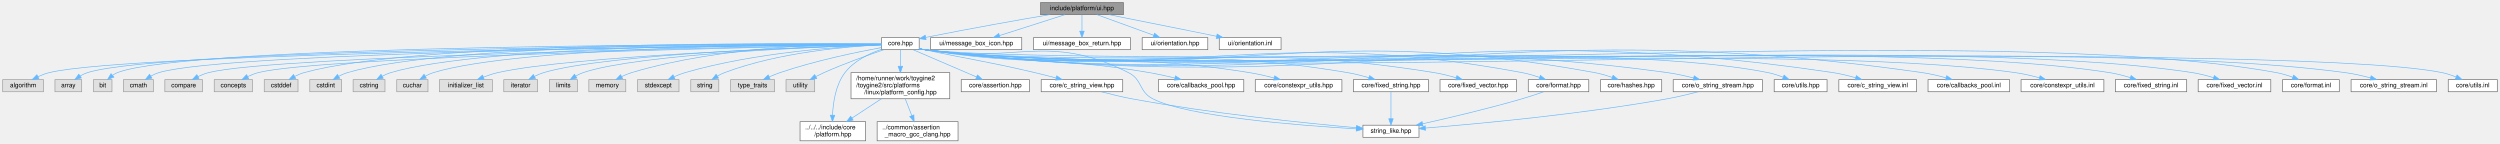
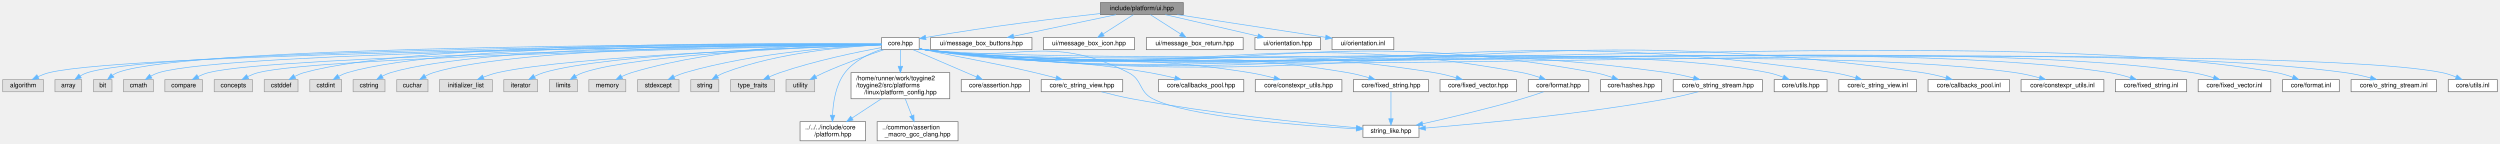
<svg xmlns="http://www.w3.org/2000/svg" xmlns:xlink="http://www.w3.org/1999/xlink" width="3924pt" height="225pt" viewBox="0.00 0.00 3923.50 225.00">
  <g id="graph0" class="graph" transform="scale(1 1) rotate(0) translate(4 221)">
    <g id="Node000001" class="node">
      <g id="a_Node000001">
        <a xlink:title="Umbrella header for platform UI types.">
-           <polygon fill="#999999" stroke="#666666" points="1759,-217 1629,-217 1629,-198 1759,-198 1759,-217" />
-           <text text-anchor="middle" x="1694" y="-205" font-family="Helvetica,sans-Serif" font-size="10.00">include/platform/ui.hpp</text>
+           <polygon fill="#999999" stroke="#666666" points="1853,-217 1723,-217 1723,-198 1853,-198 1853,-217" />
+           <text text-anchor="middle" x="1788" y="-205" font-family="Helvetica,sans-Serif" font-size="10.00">include/platform/ui.hpp</text>
        </a>
      </g>
    </g>
    <g id="Node000002" class="node">
      <g id="a_Node000002">
        <a xlink:href="../../da/d47/core_8hpp.html" target="_top" xlink:title="Umbrella header for the engine core module.">
          <polygon fill="white" stroke="#666666" points="1438.5,-162 1379.5,-162 1379.5,-143 1438.5,-143 1438.5,-162" />
          <text text-anchor="middle" x="1409" y="-150" font-family="Helvetica,sans-Serif" font-size="10.00">core.hpp</text>
        </a>
      </g>
    </g>
    <g id="edge1_Node000001_Node000002" class="edge">
      <g id="a_edge1_Node000001_Node000002">
        <a xlink:title=" ">
-           <path fill="none" stroke="#63b8ff" d="M1643.27,-198C1595.5,-189.85 1521.7,-176.89 1449.08,-162.36" />
-           <polygon fill="#63b8ff" stroke="#63b8ff" points="1449.34,-158.84 1438.85,-160.3 1447.96,-165.7 1449.34,-158.84" />
+           <path fill="none" stroke="#63b8ff" d="M1723,-199.78C1656.4,-192.51 1549.69,-179.74 1448.87,-162.2" />
+           <polygon fill="#63b8ff" stroke="#63b8ff" points="1449.27,-158.72 1438.82,-160.44 1448.06,-165.62 1449.27,-158.72" />
        </a>
      </g>
    </g>
    <g id="Node000043" class="node">
      <g id="a_Node000043">
-         <a xlink:href="../../de/d20/message__box__icon_8hpp.html" target="_top" xlink:title="Icon type for message box / dialog.">
-           <polygon fill="white" stroke="#666666" points="1599.5,-162 1456.5,-162 1456.5,-143 1599.5,-143 1599.5,-162" />
-           <text text-anchor="middle" x="1528" y="-150" font-family="Helvetica,sans-Serif" font-size="10.00">ui/message_box_icon.hpp</text>
+         <a xlink:href="../../d6/d4d/message__box__buttons_8hpp.html" target="_top" xlink:title="Button set configuration for message boxes / dialogs.">
+           <polygon fill="white" stroke="#666666" points="1615.5,-162 1456.5,-162 1456.5,-143 1615.5,-143 1615.5,-162" />
+           <text text-anchor="middle" x="1536" y="-150" font-family="Helvetica,sans-Serif" font-size="10.00">ui/message_box_buttons.hpp</text>
        </a>
      </g>
    </g>
    <g id="edge47_Node000001_Node000043" class="edge">
      <g id="a_edge47_Node000001_Node000043">
        <a xlink:title=" ">
-           <path fill="none" stroke="#63b8ff" d="M1667.33,-197.98C1639.46,-189.09 1595.55,-175.07 1564.48,-165.15" />
-           <polygon fill="#63b8ff" stroke="#63b8ff" points="1565.47,-161.79 1554.88,-162.08 1563.34,-168.46 1565.47,-161.79" />
+           <path fill="none" stroke="#63b8ff" d="M1747.51,-197.98C1703.83,-188.8 1634.19,-174.15 1586.85,-164.19" />
+           <polygon fill="#63b8ff" stroke="#63b8ff" points="1587.31,-160.72 1576.81,-162.08 1585.87,-167.57 1587.31,-160.72" />
        </a>
      </g>
    </g>
    <g id="Node000044" class="node">
      <g id="a_Node000044">
-         <a xlink:href="../../d0/d68/message__box__return_8hpp.html" target="_top" xlink:title="Return value for message box / dialog interactions.">
-           <polygon fill="white" stroke="#666666" points="1770,-162 1618,-162 1618,-143 1770,-143 1770,-162" />
-           <text text-anchor="middle" x="1694" y="-150" font-family="Helvetica,sans-Serif" font-size="10.00">ui/message_box_return.hpp</text>
+         <a xlink:href="../../de/d20/message__box__icon_8hpp.html" target="_top" xlink:title="Icon type for message box / dialog.">
+           <polygon fill="white" stroke="#666666" points="1776.5,-162 1633.5,-162 1633.5,-143 1776.5,-143 1776.5,-162" />
+           <text text-anchor="middle" x="1705" y="-150" font-family="Helvetica,sans-Serif" font-size="10.00">ui/message_box_icon.hpp</text>
        </a>
      </g>
    </g>
    <g id="edge48_Node000001_Node000044" class="edge">
      <g id="a_edge48_Node000001_Node000044">
        <a xlink:title=" ">
-           <path fill="none" stroke="#63b8ff" d="M1694,-197.75C1694,-190.8 1694,-180.85 1694,-172.13" />
-           <polygon fill="#63b8ff" stroke="#63b8ff" points="1697.5,-172.09 1694,-162.09 1690.5,-172.09 1697.5,-172.09" />
+           <path fill="none" stroke="#63b8ff" d="M1774.66,-197.98C1761.91,-189.84 1742.45,-177.41 1727.33,-167.76" />
+           <polygon fill="#63b8ff" stroke="#63b8ff" points="1728.89,-164.6 1718.58,-162.17 1725.12,-170.5 1728.89,-164.6" />
        </a>
      </g>
    </g>
    <g id="Node000045" class="node">
      <g id="a_Node000045">
-         <a xlink:href="../../d0/d24/orientation_8hpp.html" target="_top" xlink:title="Screen orientation enumeration for UI layout and rotation handling.">
-           <polygon fill="white" stroke="#666666" points="1891.5,-162 1788.5,-162 1788.5,-143 1891.5,-143 1891.5,-162" />
-           <text text-anchor="middle" x="1840" y="-150" font-family="Helvetica,sans-Serif" font-size="10.00">ui/orientation.hpp</text>
+         <a xlink:href="../../d0/d68/message__box__return_8hpp.html" target="_top" xlink:title="Return value for message box / dialog interactions.">
+           <polygon fill="white" stroke="#666666" points="1947,-162 1795,-162 1795,-143 1947,-143 1947,-162" />
+           <text text-anchor="middle" x="1871" y="-150" font-family="Helvetica,sans-Serif" font-size="10.00">ui/message_box_return.hpp</text>
        </a>
      </g>
    </g>
    <g id="edge49_Node000001_Node000045" class="edge">
      <g id="a_edge49_Node000001_Node000045">
        <a xlink:title=" ">
-           <path fill="none" stroke="#63b8ff" d="M1717.46,-197.98C1741.58,-189.23 1779.37,-175.51 1806.6,-165.62" />
-           <polygon fill="#63b8ff" stroke="#63b8ff" points="1807.91,-168.87 1816.12,-162.17 1805.52,-162.29 1807.91,-168.87" />
+           <path fill="none" stroke="#63b8ff" d="M1801.34,-197.98C1814.09,-189.84 1833.55,-177.41 1848.67,-167.76" />
+           <polygon fill="#63b8ff" stroke="#63b8ff" points="1850.88,-170.5 1857.42,-162.17 1847.11,-164.6 1850.88,-170.5" />
        </a>
      </g>
    </g>
    <g id="Node000046" class="node">
      <g id="a_Node000046">
-         <a xlink:href="../../d8/d31/orientation_8inl.html" target="_top" xlink:title="Inline implementations for toy::platform::ui::Orientation.">
-           <polygon fill="white" stroke="#666666" points="2006.5,-162 1909.5,-162 1909.5,-143 2006.5,-143 2006.5,-162" />
-           <text text-anchor="middle" x="1958" y="-150" font-family="Helvetica,sans-Serif" font-size="10.00">ui/orientation.inl</text>
+         <a xlink:href="../../d0/d24/orientation_8hpp.html" target="_top" xlink:title="Screen orientation enumeration for UI layout and rotation handling.">
+           <polygon fill="white" stroke="#666666" points="2068.5,-162 1965.5,-162 1965.5,-143 2068.5,-143 2068.5,-162" />
+           <text text-anchor="middle" x="2017" y="-150" font-family="Helvetica,sans-Serif" font-size="10.00">ui/orientation.hpp</text>
        </a>
      </g>
    </g>
    <g id="edge50_Node000001_Node000046" class="edge">
      <g id="a_edge50_Node000001_Node000046">
        <a xlink:title=" ">
-           <path fill="none" stroke="#63b8ff" d="M1736.42,-197.98C1782.37,-188.76 1855.75,-174.03 1905.35,-164.07" />
-           <polygon fill="#63b8ff" stroke="#63b8ff" points="1906.14,-167.48 1915.25,-162.08 1904.76,-160.62 1906.14,-167.48" />
+           <path fill="none" stroke="#63b8ff" d="M1824.79,-197.98C1864.24,-188.86 1926.98,-174.33 1969.98,-164.38" />
+           <polygon fill="#63b8ff" stroke="#63b8ff" points="1970.97,-167.75 1979.92,-162.08 1969.39,-160.93 1970.97,-167.75" />
+         </a>
+       </g>
+     </g>
+     <g id="Node000047" class="node">
+       <g id="a_Node000047">
+         <a xlink:href="../../d8/d31/orientation_8inl.html" target="_top" xlink:title="Inline implementations for toy::platform::ui::Orientation.">
+           <polygon fill="white" stroke="#666666" points="2183.5,-162 2086.5,-162 2086.5,-143 2183.5,-143 2183.5,-162" />
+           <text text-anchor="middle" x="2135" y="-150" font-family="Helvetica,sans-Serif" font-size="10.00">ui/orientation.inl</text>
+         </a>
+       </g>
+     </g>
+     <g id="edge51_Node000001_Node000047" class="edge">
+       <g id="a_edge51_Node000001_Node000047">
+         <a xlink:title=" ">
+           <path fill="none" stroke="#63b8ff" d="M1843.75,-197.98C1907.49,-188.25 2011.37,-172.38 2076.31,-162.46" />
+           <polygon fill="#63b8ff" stroke="#63b8ff" points="2077.03,-165.89 2086.39,-160.92 2075.98,-158.97 2077.03,-165.89" />
        </a>
      </g>
    </g>
    <g id="Node000003" class="node">
      <g id="a_Node000003">
        <a xlink:title=" ">
          <polygon fill="#e0e0e0" stroke="#999999" points="64,-96 0,-96 0,-77 64,-77 64,-96" />
          <text text-anchor="middle" x="32" y="-84" font-family="Helvetica,sans-Serif" font-size="10.00">algorithm</text>
        </a>
      </g>
    </g>
    <g id="edge2_Node000002_Node000003" class="edge">
      <g id="a_edge2_Node000002_Node000003">
        <a xlink:title=" ">
          <path fill="none" stroke="#63b8ff" d="M1379.42,-151.24C1194.77,-149.51 203.79,-138.81 73,-107 67.01,-105.54 60.86,-103.16 55.2,-100.55" />
          <polygon fill="#63b8ff" stroke="#63b8ff" points="56.77,-97.42 46.26,-96.07 53.63,-103.68 56.77,-97.42" />
        </a>
      </g>
    </g>
    <g id="Node000004" class="node">
      <g id="a_Node000004">
        <a xlink:title=" ">
          <polygon fill="#e0e0e0" stroke="#999999" points="124,-96 82,-96 82,-77 124,-77 124,-96" />
          <text text-anchor="middle" x="103" y="-84" font-family="Helvetica,sans-Serif" font-size="10.00">array</text>
        </a>
      </g>
    </g>
    <g id="edge3_Node000002_Node000004" class="edge">
      <g id="a_edge3_Node000002_Node000004">
        <a xlink:title=" ">
          <path fill="none" stroke="#63b8ff" d="M1379.25,-151.41C1198.85,-150.77 255.28,-145.58 133,-107 129.05,-105.75 125.12,-103.83 121.47,-101.67" />
          <polygon fill="#63b8ff" stroke="#63b8ff" points="123.37,-98.73 113.11,-96.06 119.46,-104.54 123.37,-98.73" />
        </a>
      </g>
    </g>
    <g id="Node000005" class="node">
      <g id="a_Node000005">
        <a xlink:title=" ">
          <polygon fill="#e0e0e0" stroke="#999999" points="171.5,-96 142.5,-96 142.5,-77 171.5,-77 171.5,-96" />
          <text text-anchor="middle" x="157" y="-84" font-family="Helvetica,sans-Serif" font-size="10.00">bit</text>
        </a>
      </g>
    </g>
    <g id="edge4_Node000002_Node000005" class="edge">
      <g id="a_edge4_Node000002_Node000005">
        <a xlink:title=" ">
          <path fill="none" stroke="#63b8ff" d="M1379.42,-151.58C1203.14,-151.93 294.97,-151.55 180,-107 177.44,-106.01 174.96,-104.6 172.64,-102.99" />
          <polygon fill="#63b8ff" stroke="#63b8ff" points="174.52,-100 164.62,-96.24 170.01,-105.36 174.52,-100" />
        </a>
      </g>
    </g>
    <g id="Node000006" class="node">
      <g id="a_Node000006">
        <a xlink:title=" ">
          <polygon fill="#e0e0e0" stroke="#999999" points="236.5,-96 189.5,-96 189.5,-77 236.5,-77 236.5,-96" />
          <text text-anchor="middle" x="213" y="-84" font-family="Helvetica,sans-Serif" font-size="10.00">cmath</text>
        </a>
      </g>
    </g>
    <g id="edge5_Node000002_Node000006" class="edge">
      <g id="a_edge5_Node000002_Node000006">
        <a xlink:title=" ">
          <path fill="none" stroke="#63b8ff" d="M1379.42,-151.26C1209.03,-149.76 356.46,-140.59 245,-107 240.73,-105.71 236.44,-103.71 232.46,-101.48" />
          <polygon fill="#63b8ff" stroke="#63b8ff" points="234.2,-98.43 223.88,-96.05 230.46,-104.35 234.2,-98.43" />
        </a>
      </g>
    </g>
    <g id="Node000007" class="node">
      <g id="a_Node000007">
        <a xlink:title=" ">
          <polygon fill="#e0e0e0" stroke="#999999" points="313.5,-96 254.5,-96 254.5,-77 313.5,-77 313.5,-96" />
          <text text-anchor="middle" x="284" y="-84" font-family="Helvetica,sans-Serif" font-size="10.00">compare</text>
        </a>
      </g>
    </g>
    <g id="edge6_Node000002_Node000007" class="edge">
      <g id="a_edge6_Node000002_Node000007">
        <a xlink:title=" ">
          <path fill="none" stroke="#63b8ff" d="M1379.34,-151.03C1215.79,-148.33 427.72,-134 323,-107 317.41,-105.56 311.69,-103.25 306.41,-100.71" />
          <polygon fill="#63b8ff" stroke="#63b8ff" points="308,-97.59 297.52,-96.04 304.75,-103.79 308,-97.59" />
        </a>
      </g>
    </g>
    <g id="Node000008" class="node">
      <g id="a_Node000008">
        <a xlink:title=" ">
          <polygon fill="#e0e0e0" stroke="#999999" points="392,-96 332,-96 332,-77 392,-77 392,-96" />
          <text text-anchor="middle" x="362" y="-84" font-family="Helvetica,sans-Serif" font-size="10.00">concepts</text>
        </a>
      </g>
    </g>
    <g id="edge7_Node000002_Node000008" class="edge">
      <g id="a_edge7_Node000002_Node000008">
        <a xlink:title=" ">
          <path fill="none" stroke="#63b8ff" d="M1379.45,-150.93C1223.29,-147.82 497.75,-132.11 401,-107 395.41,-105.55 389.69,-103.23 384.42,-100.7" />
          <polygon fill="#63b8ff" stroke="#63b8ff" points="386,-97.58 375.52,-96.03 382.75,-103.77 386,-97.58" />
        </a>
      </g>
    </g>
    <g id="Node000009" class="node">
      <g id="a_Node000009">
        <a xlink:title=" ">
          <polygon fill="#e0e0e0" stroke="#999999" points="463.5,-96 410.5,-96 410.5,-77 463.5,-77 463.5,-96" />
          <text text-anchor="middle" x="437" y="-84" font-family="Helvetica,sans-Serif" font-size="10.00">cstddef</text>
        </a>
      </g>
    </g>
    <g id="edge8_Node000002_Node000009" class="edge">
      <g id="a_edge8_Node000002_Node000009">
        <a xlink:title=" ">
          <path fill="none" stroke="#63b8ff" d="M1379.37,-151.86C1240.04,-153.28 649.49,-156.22 473,-107 468.04,-105.62 463.01,-103.46 458.33,-101.07" />
          <polygon fill="#63b8ff" stroke="#63b8ff" points="459.83,-97.89 449.4,-96.02 456.39,-103.99 459.83,-97.89" />
        </a>
      </g>
    </g>
    <g id="Node000010" class="node">
      <g id="a_Node000010">
        <a xlink:title=" ">
          <polygon fill="#e0e0e0" stroke="#999999" points="532,-96 482,-96 482,-77 532,-77 532,-96" />
          <text text-anchor="middle" x="507" y="-84" font-family="Helvetica,sans-Serif" font-size="10.00">cstdint</text>
        </a>
      </g>
    </g>
    <g id="edge9_Node000002_Node000010" class="edge">
      <g id="a_edge9_Node000002_Node000010">
        <a xlink:title=" ">
          <path fill="none" stroke="#63b8ff" d="M1379.3,-151.82C1246.1,-152.99 703.14,-154.67 541,-107 536.4,-105.65 531.75,-103.56 527.43,-101.24" />
          <polygon fill="#63b8ff" stroke="#63b8ff" points="529.03,-98.12 518.65,-96.01 525.45,-104.14 529.03,-98.12" />
        </a>
      </g>
    </g>
    <g id="Node000011" class="node">
      <g id="a_Node000011">
        <a xlink:title=" ">
          <polygon fill="#e0e0e0" stroke="#999999" points="600,-96 550,-96 550,-77 600,-77 600,-96" />
          <text text-anchor="middle" x="575" y="-84" font-family="Helvetica,sans-Serif" font-size="10.00">cstring</text>
        </a>
      </g>
    </g>
    <g id="edge10_Node000002_Node000011" class="edge">
      <g id="a_edge10_Node000002_Node000011">
        <a xlink:title=" ">
          <path fill="none" stroke="#63b8ff" d="M1379.11,-151.67C1252.16,-152.13 757.37,-150.98 609,-107 604.47,-105.66 599.9,-103.61 595.65,-101.34" />
          <polygon fill="#63b8ff" stroke="#63b8ff" points="597.35,-98.28 586.96,-96.2 593.78,-104.31 597.35,-98.28" />
        </a>
      </g>
    </g>
    <g id="Node000012" class="node">
      <g id="a_Node000012">
        <a xlink:title=" ">
          <polygon fill="#e0e0e0" stroke="#999999" points="667.5,-96 618.5,-96 618.5,-77 667.5,-77 667.5,-96" />
          <text text-anchor="middle" x="643" y="-84" font-family="Helvetica,sans-Serif" font-size="10.00">cuchar</text>
        </a>
      </g>
    </g>
    <g id="edge11_Node000002_Node000012" class="edge">
      <g id="a_edge11_Node000002_Node000012">
        <a xlink:title=" ">
          <path fill="none" stroke="#63b8ff" d="M1379.2,-151.55C1259.1,-151.44 810.7,-148.25 676,-107 671.7,-105.68 667.38,-103.71 663.34,-101.51" />
          <polygon fill="#63b8ff" stroke="#63b8ff" points="664.94,-98.39 654.58,-96.18 661.31,-104.37 664.94,-98.39" />
        </a>
      </g>
    </g>
    <g id="Node000013" class="node">
      <g id="a_Node000013">
        <a xlink:title=" ">
          <polygon fill="#e0e0e0" stroke="#999999" points="768.5,-96 685.5,-96 685.5,-77 768.5,-77 768.5,-96" />
          <text text-anchor="middle" x="727" y="-84" font-family="Helvetica,sans-Serif" font-size="10.00">initializer_list</text>
        </a>
      </g>
    </g>
    <g id="edge12_Node000002_Node000013" class="edge">
      <g id="a_edge12_Node000002_Node000013">
        <a xlink:title=" ">
          <path fill="none" stroke="#63b8ff" d="M1379.46,-150.6C1270.89,-147.11 894.11,-133.32 777,-107 769.5,-105.31 761.64,-102.69 754.43,-99.91" />
          <polygon fill="#63b8ff" stroke="#63b8ff" points="755.69,-96.64 745.1,-96.09 753.03,-103.12 755.69,-96.64" />
        </a>
      </g>
    </g>
    <g id="Node000014" class="node">
      <g id="a_Node000014">
        <a xlink:title=" ">
          <polygon fill="#e0e0e0" stroke="#999999" points="839.5,-96 786.5,-96 786.5,-77 839.5,-77 839.5,-96" />
          <text text-anchor="middle" x="813" y="-84" font-family="Helvetica,sans-Serif" font-size="10.00">iterator</text>
        </a>
      </g>
    </g>
    <g id="edge13_Node000002_Node000014" class="edge">
      <g id="a_edge13_Node000002_Node000014">
        <a xlink:title=" ">
          <path fill="none" stroke="#63b8ff" d="M1379.3,-150.76C1278.47,-148 949.88,-136.87 849,-107 844.14,-105.56 839.2,-103.41 834.6,-101.06" />
          <polygon fill="#63b8ff" stroke="#63b8ff" points="836.2,-97.95 825.76,-96.11 832.78,-104.05 836.2,-97.95" />
        </a>
      </g>
    </g>
    <g id="Node000015" class="node">
      <g id="a_Node000015">
        <a xlink:title=" ">
          <polygon fill="#e0e0e0" stroke="#999999" points="902,-96 858,-96 858,-77 902,-77 902,-96" />
          <text text-anchor="middle" x="880" y="-84" font-family="Helvetica,sans-Serif" font-size="10.00">limits</text>
        </a>
      </g>
    </g>
    <g id="edge14_Node000002_Node000015" class="edge">
      <g id="a_edge14_Node000002_Node000015">
        <a xlink:title=" ">
          <path fill="none" stroke="#63b8ff" d="M1379.31,-150.67C1285.85,-147.76 998.7,-136.58 911,-107 907.05,-105.67 903.08,-103.74 899.37,-101.6" />
          <polygon fill="#63b8ff" stroke="#63b8ff" points="901.13,-98.57 890.83,-96.1 897.34,-104.46 901.13,-98.57" />
        </a>
      </g>
    </g>
    <g id="Node000016" class="node">
      <g id="a_Node000016">
        <a xlink:title=" ">
          <polygon fill="#e0e0e0" stroke="#999999" points="978,-96 920,-96 920,-77 978,-77 978,-96" />
          <text text-anchor="middle" x="949" y="-84" font-family="Helvetica,sans-Serif" font-size="10.00">memory</text>
        </a>
      </g>
    </g>
    <g id="edge15_Node000002_Node000016" class="edge">
      <g id="a_edge15_Node000002_Node000016">
        <a xlink:title=" ">
          <path fill="none" stroke="#63b8ff" d="M1379.37,-152.07C1309.47,-152.63 1129.44,-149.44 987,-107 981.8,-105.45 976.48,-103.2 971.51,-100.77" />
          <polygon fill="#63b8ff" stroke="#63b8ff" points="973.03,-97.61 962.56,-96.01 969.75,-103.79 973.03,-97.61" />
        </a>
      </g>
    </g>
    <g id="Node000017" class="node">
      <g id="a_Node000017">
        <a xlink:title=" ">
          <polygon fill="#e0e0e0" stroke="#999999" points="1061.5,-96 996.5,-96 996.5,-77 1061.5,-77 1061.5,-96" />
          <text text-anchor="middle" x="1029" y="-84" font-family="Helvetica,sans-Serif" font-size="10.00">stdexcept</text>
        </a>
      </g>
    </g>
    <g id="edge16_Node000002_Node000017" class="edge">
      <g id="a_edge16_Node000002_Node000017">
        <a xlink:title=" ">
          <path fill="none" stroke="#63b8ff" d="M1379.45,-150.61C1319.93,-148.17 1181.83,-139.2 1071,-107 1065.31,-105.35 1059.41,-103.03 1053.89,-100.56" />
          <polygon fill="#63b8ff" stroke="#63b8ff" points="1055.05,-97.23 1044.51,-96.08 1052.03,-103.55 1055.05,-97.23" />
        </a>
      </g>
    </g>
    <g id="Node000018" class="node">
      <g id="a_Node000018">
        <a xlink:title=" ">
          <polygon fill="#e0e0e0" stroke="#999999" points="1124,-96 1080,-96 1080,-77 1124,-77 1124,-96" />
          <text text-anchor="middle" x="1102" y="-84" font-family="Helvetica,sans-Serif" font-size="10.00">string</text>
        </a>
      </g>
    </g>
    <g id="edge17_Node000002_Node000018" class="edge">
      <g id="a_edge17_Node000002_Node000018">
        <a xlink:title=" ">
          <path fill="none" stroke="#63b8ff" d="M1379.41,-150.58C1327.78,-148.15 1218.6,-139.29 1133,-107 1129.16,-105.55 1125.29,-103.59 1121.64,-101.48" />
          <polygon fill="#63b8ff" stroke="#63b8ff" points="1123.5,-98.51 1113.19,-96.08 1119.74,-104.41 1123.5,-98.51" />
        </a>
      </g>
    </g>
    <g id="Node000019" class="node">
      <g id="a_Node000019">
        <a xlink:title=" ">
          <polygon fill="#e0e0e0" stroke="#999999" points="1211.5,-96 1142.5,-96 1142.5,-77 1211.5,-77 1211.5,-96" />
          <text text-anchor="middle" x="1177" y="-84" font-family="Helvetica,sans-Serif" font-size="10.00">type_traits</text>
        </a>
      </g>
    </g>
    <g id="edge18_Node000002_Node000019" class="edge">
      <g id="a_edge18_Node000002_Node000019">
        <a xlink:title=" ">
          <path fill="none" stroke="#63b8ff" d="M1379.36,-146.37C1341.72,-139.44 1275.04,-125.76 1220,-107 1214.47,-105.12 1208.69,-102.77 1203.22,-100.37" />
          <polygon fill="#63b8ff" stroke="#63b8ff" points="1204.4,-97.05 1193.85,-96.06 1201.48,-103.41 1204.4,-97.05" />
        </a>
      </g>
    </g>
    <g id="Node000020" class="node">
      <g id="a_Node000020">
        <a xlink:title=" ">
          <polygon fill="#e0e0e0" stroke="#999999" points="1274.5,-96 1229.5,-96 1229.5,-77 1274.5,-77 1274.5,-96" />
          <text text-anchor="middle" x="1252" y="-84" font-family="Helvetica,sans-Serif" font-size="10.00">utility</text>
        </a>
      </g>
    </g>
    <g id="edge19_Node000002_Node000020" class="edge">
      <g id="a_edge19_Node000002_Node000020">
        <a xlink:title=" ">
          <path fill="none" stroke="#63b8ff" d="M1382.86,-142.91C1358.29,-134.57 1320.65,-121.14 1289,-107 1284.78,-105.12 1280.38,-102.97 1276.14,-100.8" />
          <polygon fill="#63b8ff" stroke="#63b8ff" points="1277.74,-97.68 1267.26,-96.11 1274.47,-103.87 1277.74,-97.68" />
        </a>
      </g>
    </g>
    <g id="Node000021" class="node">
      <g id="a_Node000021">
        <a xlink:href="../../dd/d9e/linux_2platform__config_8hpp.html" target="_top" xlink:title="additional linux platform header">
          <polygon fill="white" stroke="#666666" points="1486.5,-107 1331.5,-107 1331.5,-66 1486.5,-66 1486.5,-107" />
          <text text-anchor="start" x="1339.5" y="-95" font-family="Helvetica,sans-Serif" font-size="10.00">/home/runner/work/toygine2</text>
          <text text-anchor="start" x="1339.5" y="-84" font-family="Helvetica,sans-Serif" font-size="10.00">/toygine2/src/platforms</text>
          <text text-anchor="middle" x="1409" y="-73" font-family="Helvetica,sans-Serif" font-size="10.00">/linux/platform_config.hpp</text>
        </a>
      </g>
    </g>
    <g id="edge20_Node000002_Node000021" class="edge">
      <g id="a_edge20_Node000002_Node000021">
        <a xlink:title=" ">
          <path fill="none" stroke="#63b8ff" d="M1409,-142.87C1409,-136.22 1409,-126.63 1409,-117.28" />
          <polygon fill="#63b8ff" stroke="#63b8ff" points="1412.5,-117.01 1409,-107.01 1405.5,-117.01 1412.5,-117.01" />
        </a>
      </g>
    </g>
    <g id="Node000022" class="node">
      <g id="a_Node000022">
        <a xlink:href="../../d3/d60/platform_8hpp.html" target="_top" xlink:title="Platform and CPU architecture enums with compile-time and runtime detection.">
          <polygon fill="white" stroke="#666666" points="1354.5,-30 1251.5,-30 1251.5,0 1354.5,0 1354.5,-30" />
          <text text-anchor="start" x="1259.5" y="-18" font-family="Helvetica,sans-Serif" font-size="10.00">../../../include/core</text>
          <text text-anchor="middle" x="1303" y="-7" font-family="Helvetica,sans-Serif" font-size="10.00">/platform.hpp</text>
        </a>
      </g>
    </g>
    <g id="edge36_Node000002_Node000022" class="edge">
      <g id="a_edge36_Node000002_Node000022">
        <a xlink:title=" ">
          <path fill="none" stroke="#63b8ff" d="M1379.22,-143.57C1360.03,-136.92 1336.1,-125.48 1322,-107 1307.38,-87.84 1303.35,-60.07 1302.53,-40.25" />
          <polygon fill="#63b8ff" stroke="#63b8ff" points="1306.03,-40.1 1302.36,-30.16 1299.03,-40.22 1306.03,-40.1" />
        </a>
      </g>
    </g>
    <g id="Node000024" class="node">
      <g id="a_Node000024">
        <a xlink:href="../../d5/d96/assertion_8hpp.html" target="_top" xlink:title="Assertion system: callbacks, initialize/shutdown, and assertion() entry point.">
          <polygon fill="white" stroke="#666666" points="1611.5,-96 1504.5,-96 1504.5,-77 1611.5,-77 1611.5,-96" />
          <text text-anchor="middle" x="1558" y="-84" font-family="Helvetica,sans-Serif" font-size="10.00">core/assertion.hpp</text>
        </a>
      </g>
    </g>
    <g id="edge23_Node000002_Node000024" class="edge">
      <g id="a_edge23_Node000002_Node000024">
        <a xlink:title=" ">
          <path fill="none" stroke="#63b8ff" d="M1429.09,-142.87C1454.64,-131.89 1498.96,-112.86 1528.39,-100.22" />
          <polygon fill="#63b8ff" stroke="#63b8ff" points="1529.94,-103.36 1537.75,-96.2 1527.18,-96.93 1529.94,-103.36" />
        </a>
      </g>
    </g>
    <g id="Node000025" class="node">
      <g id="a_Node000025">
        <a xlink:href="../../dd/ded/c__string__view_8hpp.html" target="_top" xlink:title="Non-owning string view class for C-style strings.">
          <polygon fill="white" stroke="#666666" points="1758,-96 1630,-96 1630,-77 1758,-77 1758,-96" />
          <text text-anchor="middle" x="1694" y="-84" font-family="Helvetica,sans-Serif" font-size="10.00">core/c_string_view.hpp</text>
        </a>
      </g>
    </g>
    <g id="edge24_Node000002_Node000025" class="edge">
      <g id="a_edge24_Node000002_Node000025">
        <a xlink:title=" ">
          <path fill="none" stroke="#63b8ff" d="M1438.86,-144.78C1441.61,-144.17 1444.36,-143.57 1447,-143 1523.77,-126.43 1543.56,-125.01 1620,-107 1630.78,-104.46 1642.39,-101.51 1653.14,-98.68" />
          <polygon fill="#63b8ff" stroke="#63b8ff" points="1654.36,-101.97 1663.13,-96.02 1652.56,-95.21 1654.36,-101.97" />
        </a>
      </g>
    </g>
    <g id="Node000026" class="node">
      <g id="a_Node000026">
        <a xlink:href="../../de/deb/string__like_8hpp.html" target="_top" xlink:title="C++ concept for string-like types with size() and c_str() methods.">
          <polygon fill="white" stroke="#666666" points="2223,-24.5 2135,-24.5 2135,-5.5 2223,-5.5 2223,-24.5" />
          <text text-anchor="middle" x="2179" y="-12.5" font-family="Helvetica,sans-Serif" font-size="10.00">string_like.hpp</text>
        </a>
      </g>
    </g>
    <g id="edge37_Node000002_Node000026" class="edge">
      <g id="a_edge37_Node000002_Node000026">
        <a xlink:title=" ">
          <path fill="none" stroke="#63b8ff" d="M1438.81,-144.51C1441.57,-143.96 1444.33,-143.45 1447,-143 1588.15,-119.34 1639.25,-171.52 1767,-107 1789.18,-95.8 1782.94,-77.43 1805,-66 1859.53,-37.74 2034.85,-24.05 2124.74,-18.75" />
          <polygon fill="#63b8ff" stroke="#63b8ff" points="2124.96,-22.25 2134.74,-18.18 2124.56,-15.26 2124.96,-22.25" />
        </a>
      </g>
    </g>
    <g id="Node000027" class="node">
      <g id="a_Node000027">
        <a xlink:href="../../d1/d5c/callbacks__pool_8hpp.html" target="_top" xlink:title="Template callback pool class with fixed-size callback storage.">
          <polygon fill="white" stroke="#666666" points="1948,-96 1814,-96 1814,-77 1948,-77 1948,-96" />
          <text text-anchor="middle" x="1881" y="-84" font-family="Helvetica,sans-Serif" font-size="10.00">core/callbacks_pool.hpp</text>
        </a>
      </g>
    </g>
    <g id="edge26_Node000002_Node000027" class="edge">
      <g id="a_edge26_Node000002_Node000027">
        <a xlink:title=" ">
          <path fill="none" stroke="#63b8ff" d="M1438.81,-144.48C1441.57,-143.94 1444.33,-143.43 1447,-143 1602.67,-117.74 1644.54,-133.52 1800,-107 1813.05,-104.77 1827.12,-101.65 1839.82,-98.55" />
          <polygon fill="#63b8ff" stroke="#63b8ff" points="1840.81,-101.91 1849.66,-96.09 1839.11,-95.12 1840.81,-101.91" />
        </a>
      </g>
    </g>
    <g id="Node000028" class="node">
      <g id="a_Node000028">
        <a xlink:href="../../d4/dc0/constexpr__utils_8hpp.html" target="_top" xlink:title="Constexpr utility functions for compile-time operations.">
          <polygon fill="white" stroke="#666666" points="2102,-96 1966,-96 1966,-77 2102,-77 2102,-96" />
          <text text-anchor="middle" x="2034" y="-84" font-family="Helvetica,sans-Serif" font-size="10.00">core/constexpr_utils.hpp</text>
        </a>
      </g>
    </g>
    <g id="edge27_Node000002_Node000028" class="edge">
      <g id="a_edge27_Node000002_Node000028">
        <a xlink:title=" ">
          <path fill="none" stroke="#63b8ff" d="M1438.79,-144.39C1441.56,-143.87 1444.32,-143.39 1447,-143 1671.84,-110.11 1732.64,-143.03 1957,-107 1969.66,-104.97 1983.28,-101.84 1995.49,-98.68" />
          <polygon fill="#63b8ff" stroke="#63b8ff" points="1996.61,-102 2005.37,-96.04 1994.8,-95.24 1996.61,-102" />
        </a>
      </g>
    </g>
    <g id="Node000029" class="node">
      <g id="a_Node000029">
        <a xlink:href="../../d7/d7f/fixed__string_8hpp.html" target="_top" xlink:title="Template string class with fixed-size character buffer.">
          <polygon fill="white" stroke="#666666" points="2238,-96 2120,-96 2120,-77 2238,-77 2238,-96" />
          <text text-anchor="middle" x="2179" y="-84" font-family="Helvetica,sans-Serif" font-size="10.00">core/fixed_string.hpp</text>
        </a>
      </g>
    </g>
    <g id="edge28_Node000002_Node000029" class="edge">
      <g id="a_edge28_Node000002_Node000029">
        <a xlink:title=" ">
          <path fill="none" stroke="#63b8ff" d="M1438.79,-144.35C1441.55,-143.83 1444.32,-143.37 1447,-143 1739.77,-102.6 1819.55,-156.04 2111,-107 2122.01,-105.15 2133.78,-102.15 2144.38,-99.05" />
          <polygon fill="#63b8ff" stroke="#63b8ff" points="2145.57,-102.35 2154.12,-96.09 2143.54,-95.65 2145.57,-102.35" />
        </a>
      </g>
    </g>
    <g id="Node000030" class="node">
      <g id="a_Node000030">
        <a xlink:href="../../d7/dea/fixed__vector_8hpp.html" target="_top" xlink:title="TODO.">
          <polygon fill="white" stroke="#666666" points="2376,-96 2256,-96 2256,-77 2376,-77 2376,-96" />
          <text text-anchor="middle" x="2316" y="-84" font-family="Helvetica,sans-Serif" font-size="10.00">core/fixed_vector.hpp</text>
        </a>
      </g>
    </g>
    <g id="edge30_Node000002_Node000030" class="edge">
      <g id="a_edge30_Node000002_Node000030">
        <a xlink:title=" ">
          <path fill="none" stroke="#63b8ff" d="M1438.78,-144.32C1441.55,-143.81 1444.32,-143.36 1447,-143 1799.79,-95.97 1895.64,-163.77 2247,-107 2258.38,-105.16 2270.57,-102.1 2281.48,-98.94" />
          <polygon fill="#63b8ff" stroke="#63b8ff" points="2282.51,-102.28 2291.08,-96.04 2280.49,-95.58 2282.51,-102.28" />
        </a>
      </g>
    </g>
    <g id="Node000031" class="node">
      <g id="a_Node000031">
        <a xlink:href="../../d4/d0a/format_8hpp.html" target="_top" xlink:title="Compile-time format string validation class.">
          <polygon fill="white" stroke="#666666" points="2489.5,-96 2394.5,-96 2394.5,-77 2489.5,-77 2489.5,-96" />
          <text text-anchor="middle" x="2442" y="-84" font-family="Helvetica,sans-Serif" font-size="10.00">core/format.hpp</text>
        </a>
      </g>
    </g>
    <g id="edge31_Node000002_Node000031" class="edge">
      <g id="a_edge31_Node000002_Node000031">
        <a xlink:title=" ">
          <path fill="none" stroke="#63b8ff" d="M1438.78,-144.3C1441.55,-143.8 1444.32,-143.35 1447,-143 1860.72,-89.24 1974.85,-183.33 2385,-107 2394.02,-105.32 2403.54,-102.51 2412.17,-99.53" />
          <polygon fill="#63b8ff" stroke="#63b8ff" points="2413.61,-102.73 2421.81,-96.02 2411.21,-96.15 2413.61,-102.73" />
        </a>
      </g>
    </g>
    <g id="Node000032" class="node">
      <g id="a_Node000032">
        <a xlink:href="../../dd/d8e/hashes_8hpp.html" target="_top" xlink:title="CRC hash functions.">
          <polygon fill="white" stroke="#666666" points="2604,-96 2508,-96 2508,-77 2604,-77 2604,-96" />
          <text text-anchor="middle" x="2556" y="-84" font-family="Helvetica,sans-Serif" font-size="10.00">core/hashes.hpp</text>
        </a>
      </g>
    </g>
    <g id="edge33_Node000002_Node000032" class="edge">
      <g id="a_edge33_Node000002_Node000032">
        <a xlink:title=" ">
          <path fill="none" stroke="#63b8ff" d="M1438.78,-144.29C1441.55,-143.79 1444.32,-143.34 1447,-143 1911.05,-83.68 2038.89,-191.64 2499,-107 2508.02,-105.34 2517.55,-102.53 2526.18,-99.55" />
          <polygon fill="#63b8ff" stroke="#63b8ff" points="2527.62,-102.75 2535.81,-96.04 2525.22,-96.18 2527.62,-102.75" />
        </a>
      </g>
    </g>
    <g id="Node000033" class="node">
      <g id="a_Node000033">
        <a xlink:href="../../de/d2d/o__string__stream_8hpp.html" target="_top" xlink:title="Output string stream class for building strings from various data types.">
          <polygon fill="white" stroke="#666666" points="2762,-96 2622,-96 2622,-77 2762,-77 2762,-96" />
          <text text-anchor="middle" x="2692" y="-84" font-family="Helvetica,sans-Serif" font-size="10.00">core/o_string_stream.hpp</text>
        </a>
      </g>
    </g>
    <g id="edge34_Node000002_Node000033" class="edge">
      <g id="a_edge34_Node000002_Node000033">
        <a xlink:title=" ">
          <path fill="none" stroke="#63b8ff" d="M1438.78,-144.28C1441.54,-143.78 1444.32,-143.34 1447,-143 1961.39,-78.12 2099.35,-177.52 2613,-107 2626.47,-105.15 2640.98,-101.93 2653.85,-98.64" />
          <polygon fill="#63b8ff" stroke="#63b8ff" points="2654.99,-101.96 2663.76,-96.01 2653.2,-95.19 2654.99,-101.96" />
        </a>
      </g>
    </g>
    <g id="Node000034" class="node">
      <g id="a_Node000034">
        <a xlink:href="../../d8/d43/core_2utils_8hpp.html" target="_top" xlink:title="Core utility functions for string manipulation, encoding conversion, and number formatting.">
          <polygon fill="white" stroke="#666666" points="2863.5,-96 2780.5,-96 2780.5,-77 2863.5,-77 2863.5,-96" />
          <text text-anchor="middle" x="2822" y="-84" font-family="Helvetica,sans-Serif" font-size="10.00">core/utils.hpp</text>
        </a>
      </g>
    </g>
    <g id="edge38_Node000002_Node000034" class="edge">
      <g id="a_edge38_Node000002_Node000034">
        <a xlink:title=" ">
          <path fill="none" stroke="#63b8ff" d="M1438.78,-144.27C1441.54,-143.77 1444.32,-143.33 1447,-143 1739.08,-106.71 2482.32,-164.38 2771,-107 2778.89,-105.43 2787.15,-102.76 2794.67,-99.89" />
          <polygon fill="#63b8ff" stroke="#63b8ff" points="2796.09,-103.09 2804.03,-96.08 2793.45,-96.61 2796.09,-103.09" />
        </a>
      </g>
    </g>
    <g id="Node000035" class="node">
      <g id="a_Node000035">
        <a xlink:href="../../df/d4a/c__string__view_8inl.html" target="_top" xlink:title="Inline implementations for CStringView class.">
          <polygon fill="white" stroke="#666666" points="3004,-96 2882,-96 2882,-77 3004,-77 3004,-96" />
          <text text-anchor="middle" x="2943" y="-84" font-family="Helvetica,sans-Serif" font-size="10.00">core/c_string_view.inl</text>
        </a>
      </g>
    </g>
    <g id="edge39_Node000002_Node000035" class="edge">
      <g id="a_edge39_Node000002_Node000035">
        <a xlink:title=" ">
          <path fill="none" stroke="#63b8ff" d="M1438.77,-144.26C1441.54,-143.77 1444.32,-143.33 1447,-143 2076.22,-65.44 2245.99,-200.78 2873,-107 2884.65,-105.26 2897.12,-102.19 2908.26,-99" />
          <polygon fill="#63b8ff" stroke="#63b8ff" points="2909.48,-102.29 2918.05,-96.06 2907.47,-95.58 2909.48,-102.29" />
        </a>
      </g>
    </g>
    <g id="Node000036" class="node">
      <g id="a_Node000036">
        <a xlink:href="../../d6/ddb/callbacks__pool_8inl.html" target="_top" xlink:title="Inline implementations for template callback pool class with fixed-size callback storage.">
          <polygon fill="white" stroke="#666666" points="3150,-96 3022,-96 3022,-77 3150,-77 3150,-96" />
          <text text-anchor="middle" x="3086" y="-84" font-family="Helvetica,sans-Serif" font-size="10.00">core/callbacks_pool.inl</text>
        </a>
      </g>
    </g>
    <g id="edge40_Node000002_Node000036" class="edge">
      <g id="a_edge40_Node000002_Node000036">
        <a xlink:title=" ">
          <path fill="none" stroke="#63b8ff" d="M1438.77,-144.26C1441.54,-143.76 1444.32,-143.33 1447,-143 2138.05,-58.61 2323.82,-205.53 3013,-107 3025.25,-105.25 3038.39,-102.14 3050.1,-98.91" />
          <polygon fill="#63b8ff" stroke="#63b8ff" points="3051.32,-102.2 3059.96,-96.07 3049.38,-95.47 3051.32,-102.2" />
        </a>
      </g>
    </g>
    <g id="Node000037" class="node">
      <g id="a_Node000037">
        <a xlink:href="../../dc/d28/constexpr__utils_8inl.html" target="_top" xlink:title="Inline implementations for constexpr utility functions.">
          <polygon fill="white" stroke="#666666" points="3298,-96 3168,-96 3168,-77 3298,-77 3298,-96" />
          <text text-anchor="middle" x="3233" y="-84" font-family="Helvetica,sans-Serif" font-size="10.00">core/constexpr_utils.inl</text>
        </a>
      </g>
    </g>
    <g id="edge41_Node000002_Node000037" class="edge">
      <g id="a_edge41_Node000002_Node000037">
        <a xlink:title=" ">
          <path fill="none" stroke="#63b8ff" d="M1438.77,-144.25C1441.54,-143.76 1444.32,-143.33 1447,-143 1824.77,-97.24 2782.16,-159.85 3159,-107 3171.54,-105.24 3185,-102.09 3196.96,-98.82" />
          <polygon fill="#63b8ff" stroke="#63b8ff" points="3197.93,-102.19 3206.59,-96.08 3196.02,-95.45 3197.93,-102.19" />
        </a>
      </g>
    </g>
    <g id="Node000038" class="node">
      <g id="a_Node000038">
        <a xlink:href="../../d7/d40/fixed__string_8inl.html" target="_top" xlink:title="Inline implementations for FixedString template class.">
          <polygon fill="white" stroke="#666666" points="3428,-96 3316,-96 3316,-77 3428,-77 3428,-96" />
          <text text-anchor="middle" x="3372" y="-84" font-family="Helvetica,sans-Serif" font-size="10.00">core/fixed_string.inl</text>
        </a>
      </g>
    </g>
    <g id="edge42_Node000002_Node000038" class="edge">
      <g id="a_edge42_Node000002_Node000038">
        <a xlink:title=" ">
          <path fill="none" stroke="#63b8ff" d="M1438.77,-144.25C1441.54,-143.75 1444.32,-143.32 1447,-143 1857.45,-93.63 2898.57,-170.99 3307,-107 3317.74,-105.32 3329.18,-102.32 3339.42,-99.16" />
          <polygon fill="#63b8ff" stroke="#63b8ff" points="3340.75,-102.41 3349.19,-96 3338.6,-95.75 3340.75,-102.41" />
        </a>
      </g>
    </g>
    <g id="Node000039" class="node">
      <g id="a_Node000039">
        <a xlink:href="../../da/dc9/fixed__vector_8inl.html" target="_top" xlink:title="TODO.">
          <polygon fill="white" stroke="#666666" points="3560,-96 3446,-96 3446,-77 3560,-77 3560,-96" />
          <text text-anchor="middle" x="3503" y="-84" font-family="Helvetica,sans-Serif" font-size="10.00">core/fixed_vector.inl</text>
        </a>
      </g>
    </g>
    <g id="edge43_Node000002_Node000039" class="edge">
      <g id="a_edge43_Node000002_Node000039">
        <a xlink:title=" ">
          <path fill="none" stroke="#63b8ff" d="M1438.77,-144.24C1441.54,-143.75 1444.32,-143.32 1447,-143 1886.16,-90.46 2999.85,-174.27 3437,-107 3448.01,-105.31 3459.75,-102.26 3470.23,-99.07" />
          <polygon fill="#63b8ff" stroke="#63b8ff" points="3471.37,-102.38 3479.83,-96.01 3469.24,-95.72 3471.37,-102.38" />
        </a>
      </g>
    </g>
    <g id="Node000040" class="node">
      <g id="a_Node000040">
        <a xlink:href="../../d0/d67/format_8inl.html" target="_top" xlink:title="Inline implementations for FormatString class.">
          <polygon fill="white" stroke="#666666" points="3667.5,-96 3578.5,-96 3578.5,-77 3667.5,-77 3667.5,-96" />
          <text text-anchor="middle" x="3623" y="-84" font-family="Helvetica,sans-Serif" font-size="10.00">core/format.inl</text>
        </a>
      </g>
    </g>
    <g id="edge44_Node000002_Node000040" class="edge">
      <g id="a_edge44_Node000002_Node000040">
        <a xlink:title=" ">
          <path fill="none" stroke="#63b8ff" d="M1438.77,-144.24C1441.54,-143.75 1444.31,-143.32 1447,-143 1915.32,-87.24 3105.14,-192.25 3569,-107 3577.5,-105.44 3586.44,-102.7 3594.55,-99.75" />
          <polygon fill="#63b8ff" stroke="#63b8ff" points="3595.87,-103 3603.93,-96.13 3593.34,-96.46 3595.87,-103" />
        </a>
      </g>
    </g>
    <g id="Node000041" class="node">
      <g id="a_Node000041">
        <a xlink:href="../../d9/dcb/o__string__stream_8inl.html" target="_top" xlink:title="Implementation of OStringStream template methods.">
          <polygon fill="white" stroke="#666666" points="3820,-96 3686,-96 3686,-77 3820,-77 3820,-96" />
          <text text-anchor="middle" x="3753" y="-84" font-family="Helvetica,sans-Serif" font-size="10.00">core/o_string_stream.inl</text>
        </a>
      </g>
    </g>
    <g id="edge45_Node000002_Node000041" class="edge">
      <g id="a_edge45_Node000002_Node000041">
        <a xlink:title=" ">
          <path fill="none" stroke="#63b8ff" d="M1438.77,-144.24C1441.54,-143.75 1444.31,-143.32 1447,-143 1939.17,-84.6 3185.8,-173.04 3677,-107 3689.97,-105.26 3703.92,-102.07 3716.27,-98.78" />
          <polygon fill="#63b8ff" stroke="#63b8ff" points="3717.52,-102.06 3726.22,-96.01 3715.65,-95.32 3717.52,-102.06" />
        </a>
      </g>
    </g>
    <g id="Node000042" class="node">
      <g id="a_Node000042">
        <a xlink:href="../../d2/d2b/core_2utils_8inl.html" target="_top" xlink:title="Inline implementations of core utility functions for string manipulation and encoding conversion.">
          <polygon fill="white" stroke="#666666" points="3915.5,-96 3838.5,-96 3838.5,-77 3915.5,-77 3915.5,-96" />
          <text text-anchor="middle" x="3877" y="-84" font-family="Helvetica,sans-Serif" font-size="10.00">core/utils.inl</text>
        </a>
      </g>
    </g>
    <g id="edge46_Node000002_Node000042" class="edge">
      <g id="a_edge46_Node000002_Node000042">
        <a xlink:title=" ">
          <path fill="none" stroke="#63b8ff" d="M1438.77,-144.24C1441.54,-143.74 1444.31,-143.32 1447,-143 1709.87,-111.95 3569.61,-159.72 3829,-107 3836.23,-105.53 3843.74,-103 3850.63,-100.25" />
          <polygon fill="#63b8ff" stroke="#63b8ff" points="3852.36,-103.31 3860.15,-96.14 3849.58,-96.89 3852.36,-103.31" />
        </a>
      </g>
    </g>
    <g id="edge21_Node000021_Node000022" class="edge">
      <g id="a_edge21_Node000021_Node000022">
        <a xlink:title=" ">
          <path fill="none" stroke="#63b8ff" d="M1379.19,-65.96C1364.79,-56.51 1347.54,-45.2 1333.1,-35.74" />
          <polygon fill="#63b8ff" stroke="#63b8ff" points="1334.81,-32.67 1324.52,-30.11 1330.97,-38.52 1334.81,-32.67" />
        </a>
      </g>
    </g>
    <g id="Node000023" class="node">
      <g id="a_Node000023">
        <a xlink:href="../../d1/d5f/assertion__macro__gcc__clang_8hpp.html" target="_top" xlink:title="Debug and Release assertion macro implementations for GCC/Clang platforms.">
          <polygon fill="white" stroke="#666666" points="1499.5,-30 1372.5,-30 1372.5,0 1499.5,0 1499.5,-30" />
          <text text-anchor="start" x="1380.5" y="-18" font-family="Helvetica,sans-Serif" font-size="10.00">../common/assertion</text>
          <text text-anchor="middle" x="1436" y="-7" font-family="Helvetica,sans-Serif" font-size="10.00">_macro_gcc_clang.hpp</text>
        </a>
      </g>
    </g>
    <g id="edge22_Node000021_Node000023" class="edge">
      <g id="a_edge22_Node000021_Node000023">
        <a xlink:title=" ">
          <path fill="none" stroke="#63b8ff" d="M1416.66,-65.77C1419.85,-57.58 1423.57,-48.01 1426.89,-39.46" />
          <polygon fill="#63b8ff" stroke="#63b8ff" points="1430.19,-40.63 1430.55,-30.04 1423.66,-38.09 1430.19,-40.63" />
        </a>
      </g>
    </g>
    <g id="edge25_Node000025_Node000026" class="edge">
      <g id="a_edge25_Node000025_Node000026">
        <a xlink:title=" ">
          <path fill="none" stroke="#63b8ff" d="M1724.56,-76.94C1738.87,-73.16 1756.22,-68.93 1772,-66 1897.27,-42.74 2046.3,-27.56 2124.65,-20.54" />
          <polygon fill="#63b8ff" stroke="#63b8ff" points="2125.11,-24.01 2134.76,-19.64 2124.49,-17.04 2125.11,-24.01" />
        </a>
      </g>
    </g>
    <g id="edge29_Node000029_Node000026" class="edge">
      <g id="a_edge29_Node000029_Node000026">
        <a xlink:title=" ">
          <path fill="none" stroke="#63b8ff" d="M2179,-76.98C2179,-66.56 2179,-48.61 2179,-34.88" />
          <polygon fill="#63b8ff" stroke="#63b8ff" points="2182.5,-34.59 2179,-24.59 2175.5,-34.59 2182.5,-34.59" />
        </a>
      </g>
    </g>
    <g id="edge32_Node000031_Node000026" class="edge">
      <g id="a_edge32_Node000031_Node000026">
        <a xlink:title=" ">
          <path fill="none" stroke="#63b8ff" d="M2418.58,-76.95C2408.34,-73.35 2396.14,-69.25 2385,-66 2332.13,-50.57 2270.67,-36.1 2228.73,-26.73" />
          <polygon fill="#63b8ff" stroke="#63b8ff" points="2229.3,-23.27 2218.78,-24.52 2227.78,-30.1 2229.3,-23.27" />
        </a>
      </g>
    </g>
    <g id="edge35_Node000033_Node000026" class="edge">
      <g id="a_edge35_Node000033_Node000026">
        <a xlink:title=" ">
          <path fill="none" stroke="#63b8ff" d="M2661.43,-76.99C2646.86,-73.18 2629.13,-68.91 2613,-66 2477.35,-41.55 2315.59,-26.62 2233.14,-20.01" />
          <polygon fill="#63b8ff" stroke="#63b8ff" points="2233.25,-16.51 2223.01,-19.21 2232.7,-23.49 2233.25,-16.51" />
        </a>
      </g>
    </g>
  </g>
</svg>
